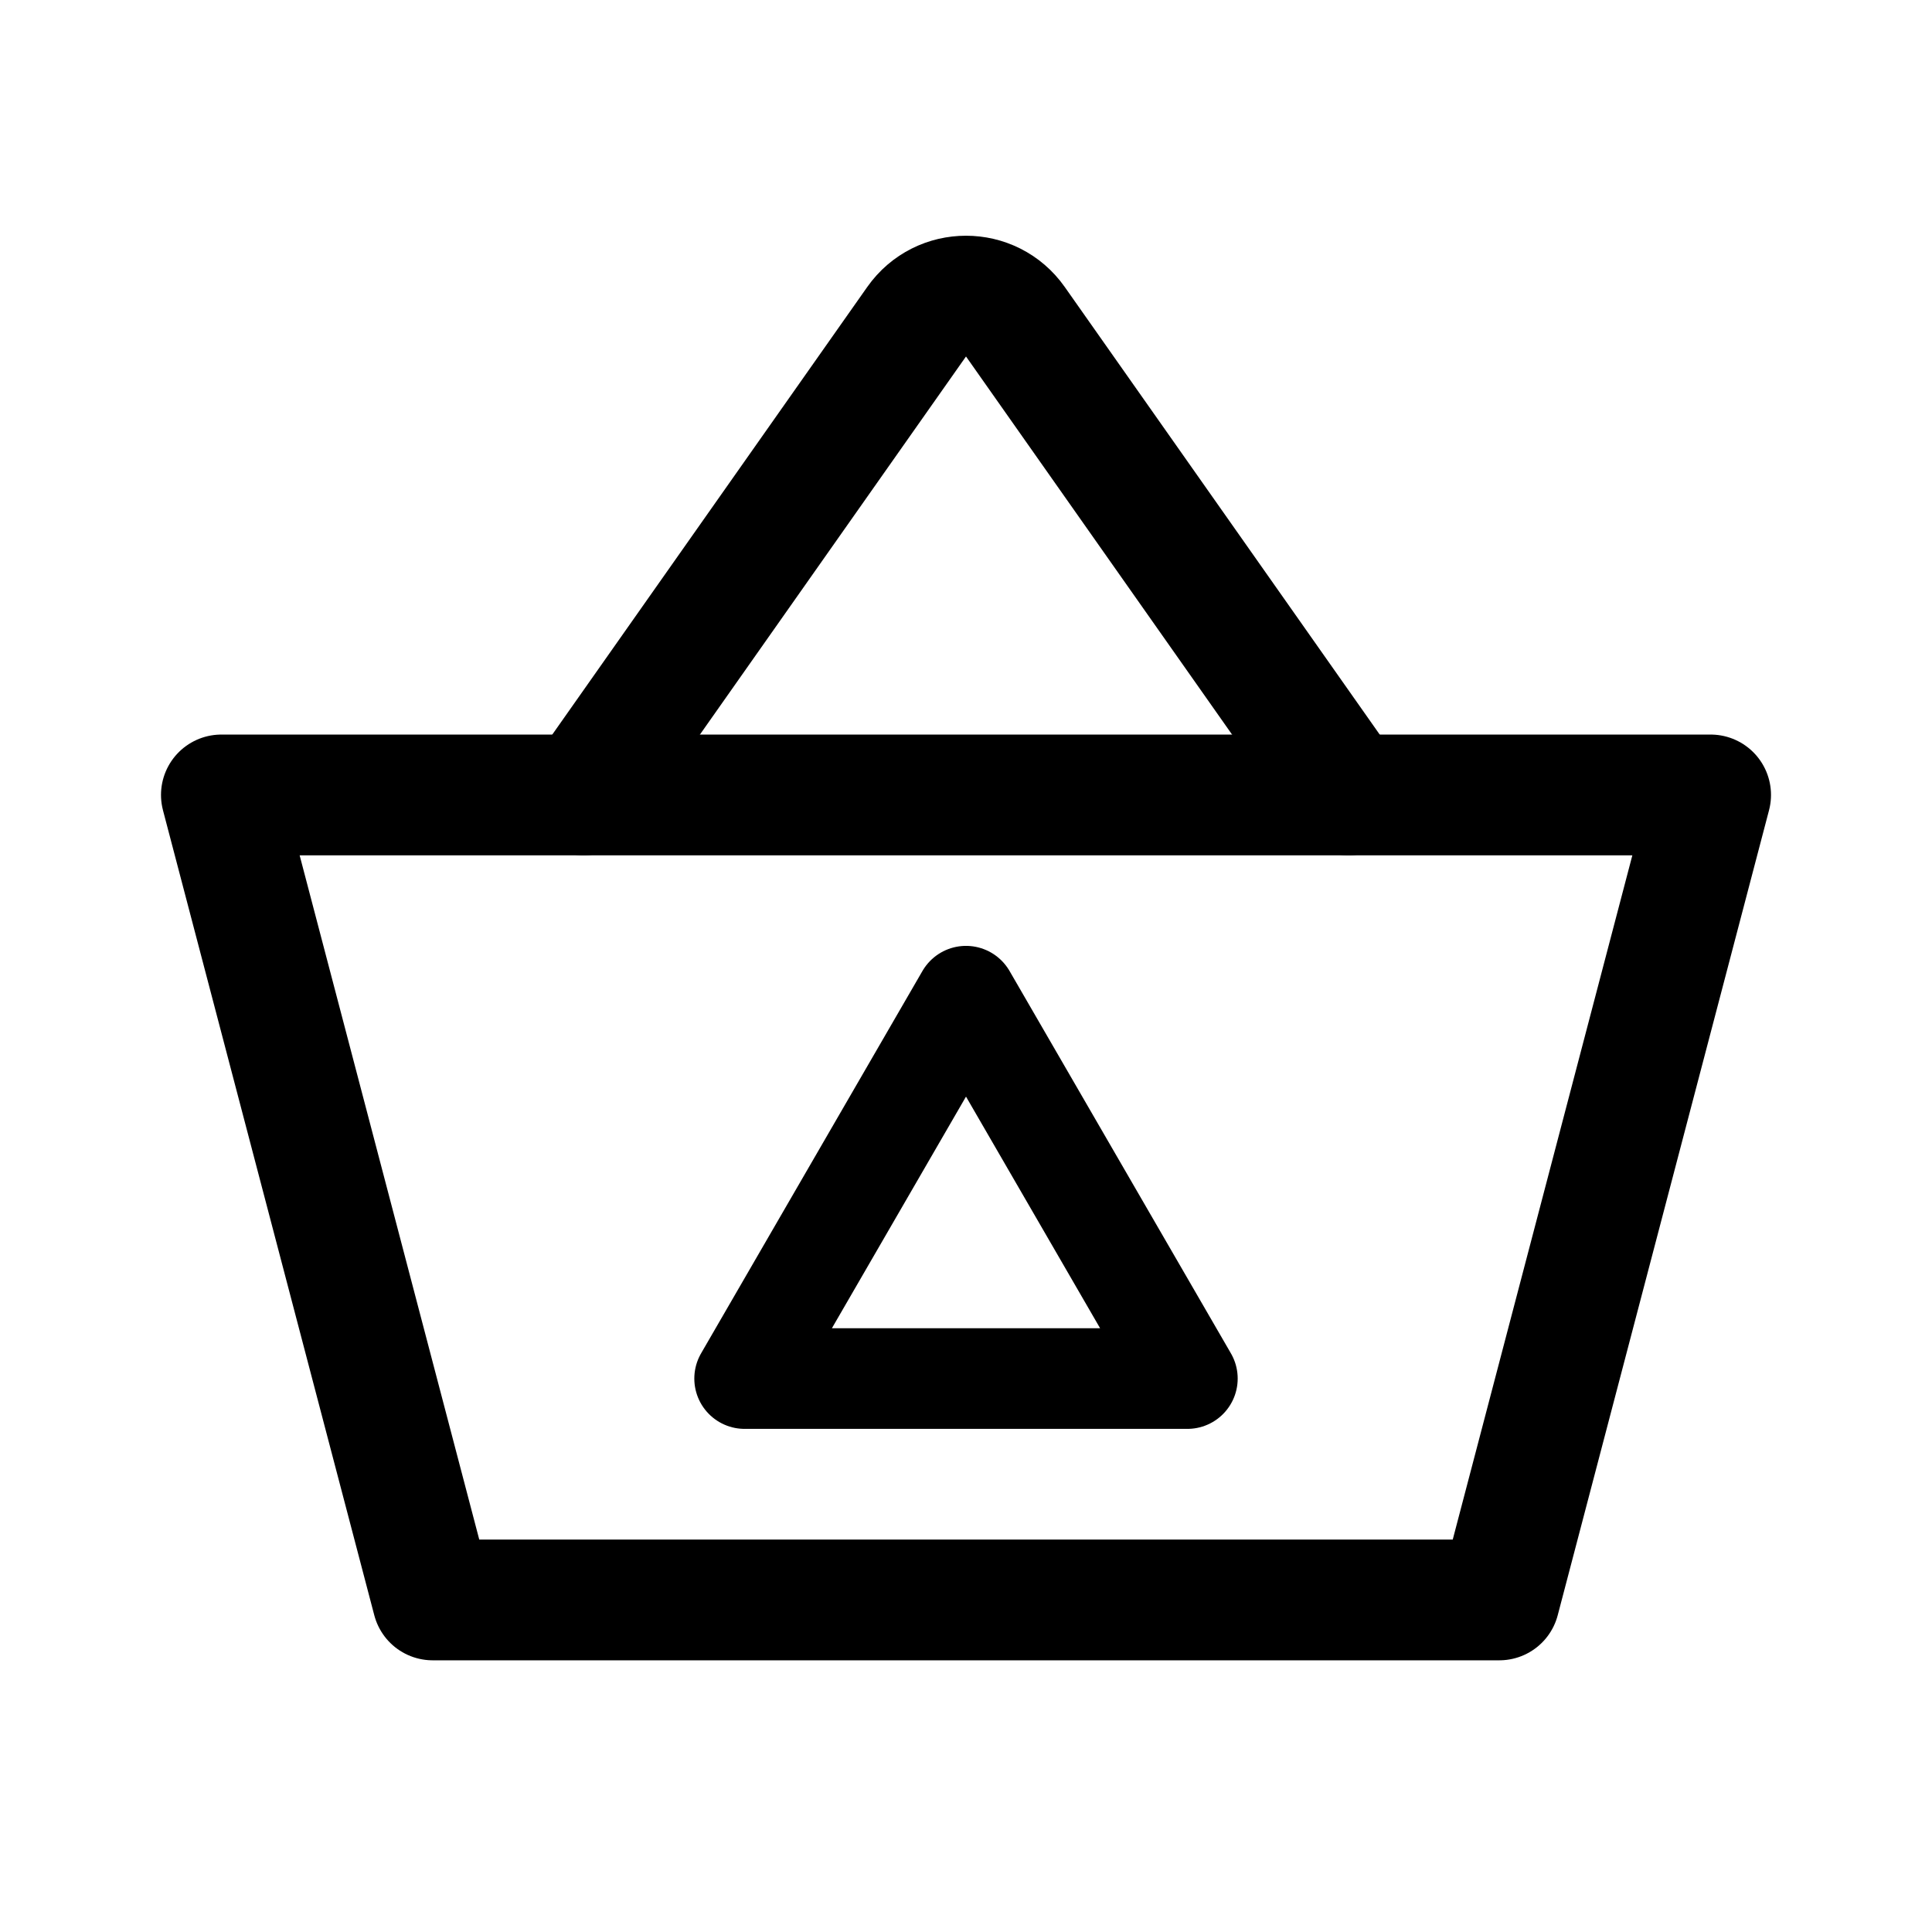
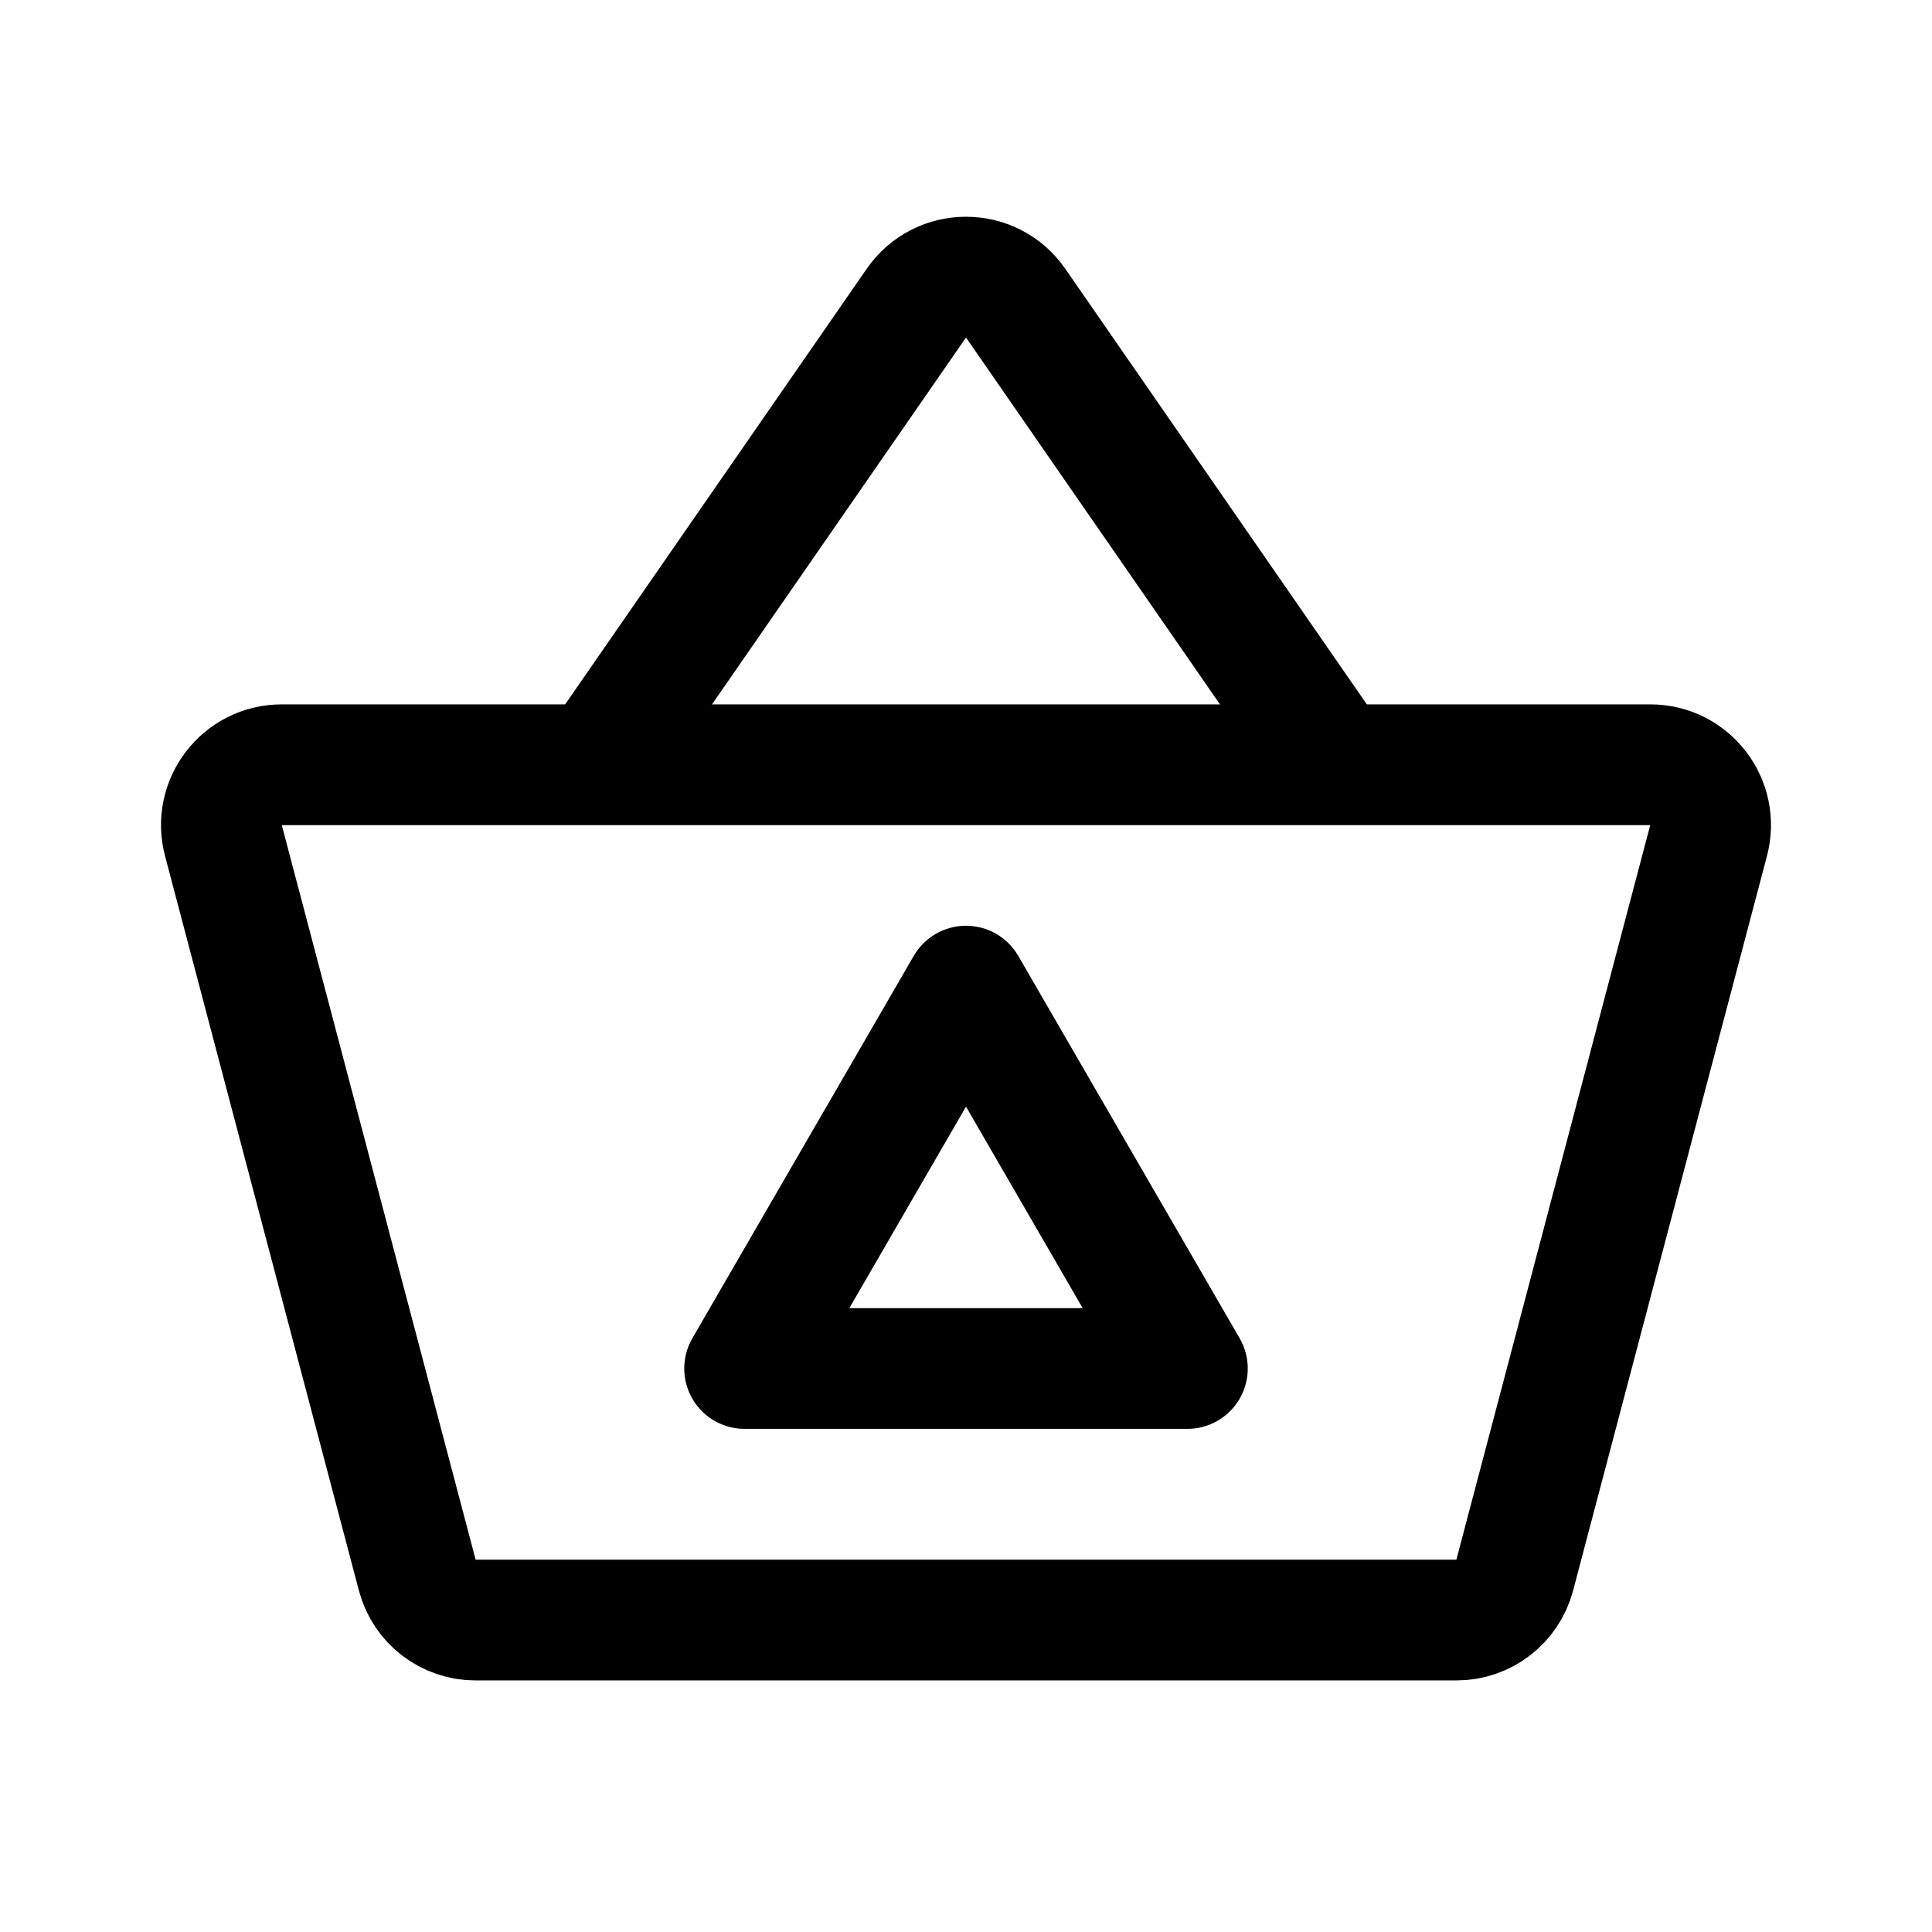
<svg xmlns="http://www.w3.org/2000/svg" width="192" height="192" viewBox="0 0 192 192" fill="none">
-   <path d="m58 79 33.093-47.027c2.39-3.396 7.424-3.396 9.814 0L134 79" stroke="#000" stroke-width="12" stroke-linecap="round" stroke-linejoin="round" />
-   <path d="m96 99-22 38h44L96 99Z" stroke="#000" stroke-width="10" stroke-linecap="round" stroke-linejoin="round" />
-   <path d="M22 79h148l-21 80H43L22 79Z" stroke="#000" stroke-width="12" stroke-linecap="round" stroke-linejoin="round" />
+   <path d="m60 75 31.067-44.874c2.386-3.447 7.48-3.447 9.866 0L132 75M96 98l-22 38h44L96 98Z" stroke="#000" stroke-width="12" stroke-linecap="round" stroke-linejoin="round" />
+   <path d="M22.213 83.574C21.178 79.758 24.045 76 27.991 76h136.018c3.946 0 6.813 3.758 5.778 7.574l-19.265 73a5.99 5.99 0 0 1-5.778 4.426H47.256a5.99 5.99 0 0 1-5.778-4.426l-19.265-73Z" stroke="#000" stroke-width="12" stroke-linecap="round" stroke-linejoin="round" />
</svg>
